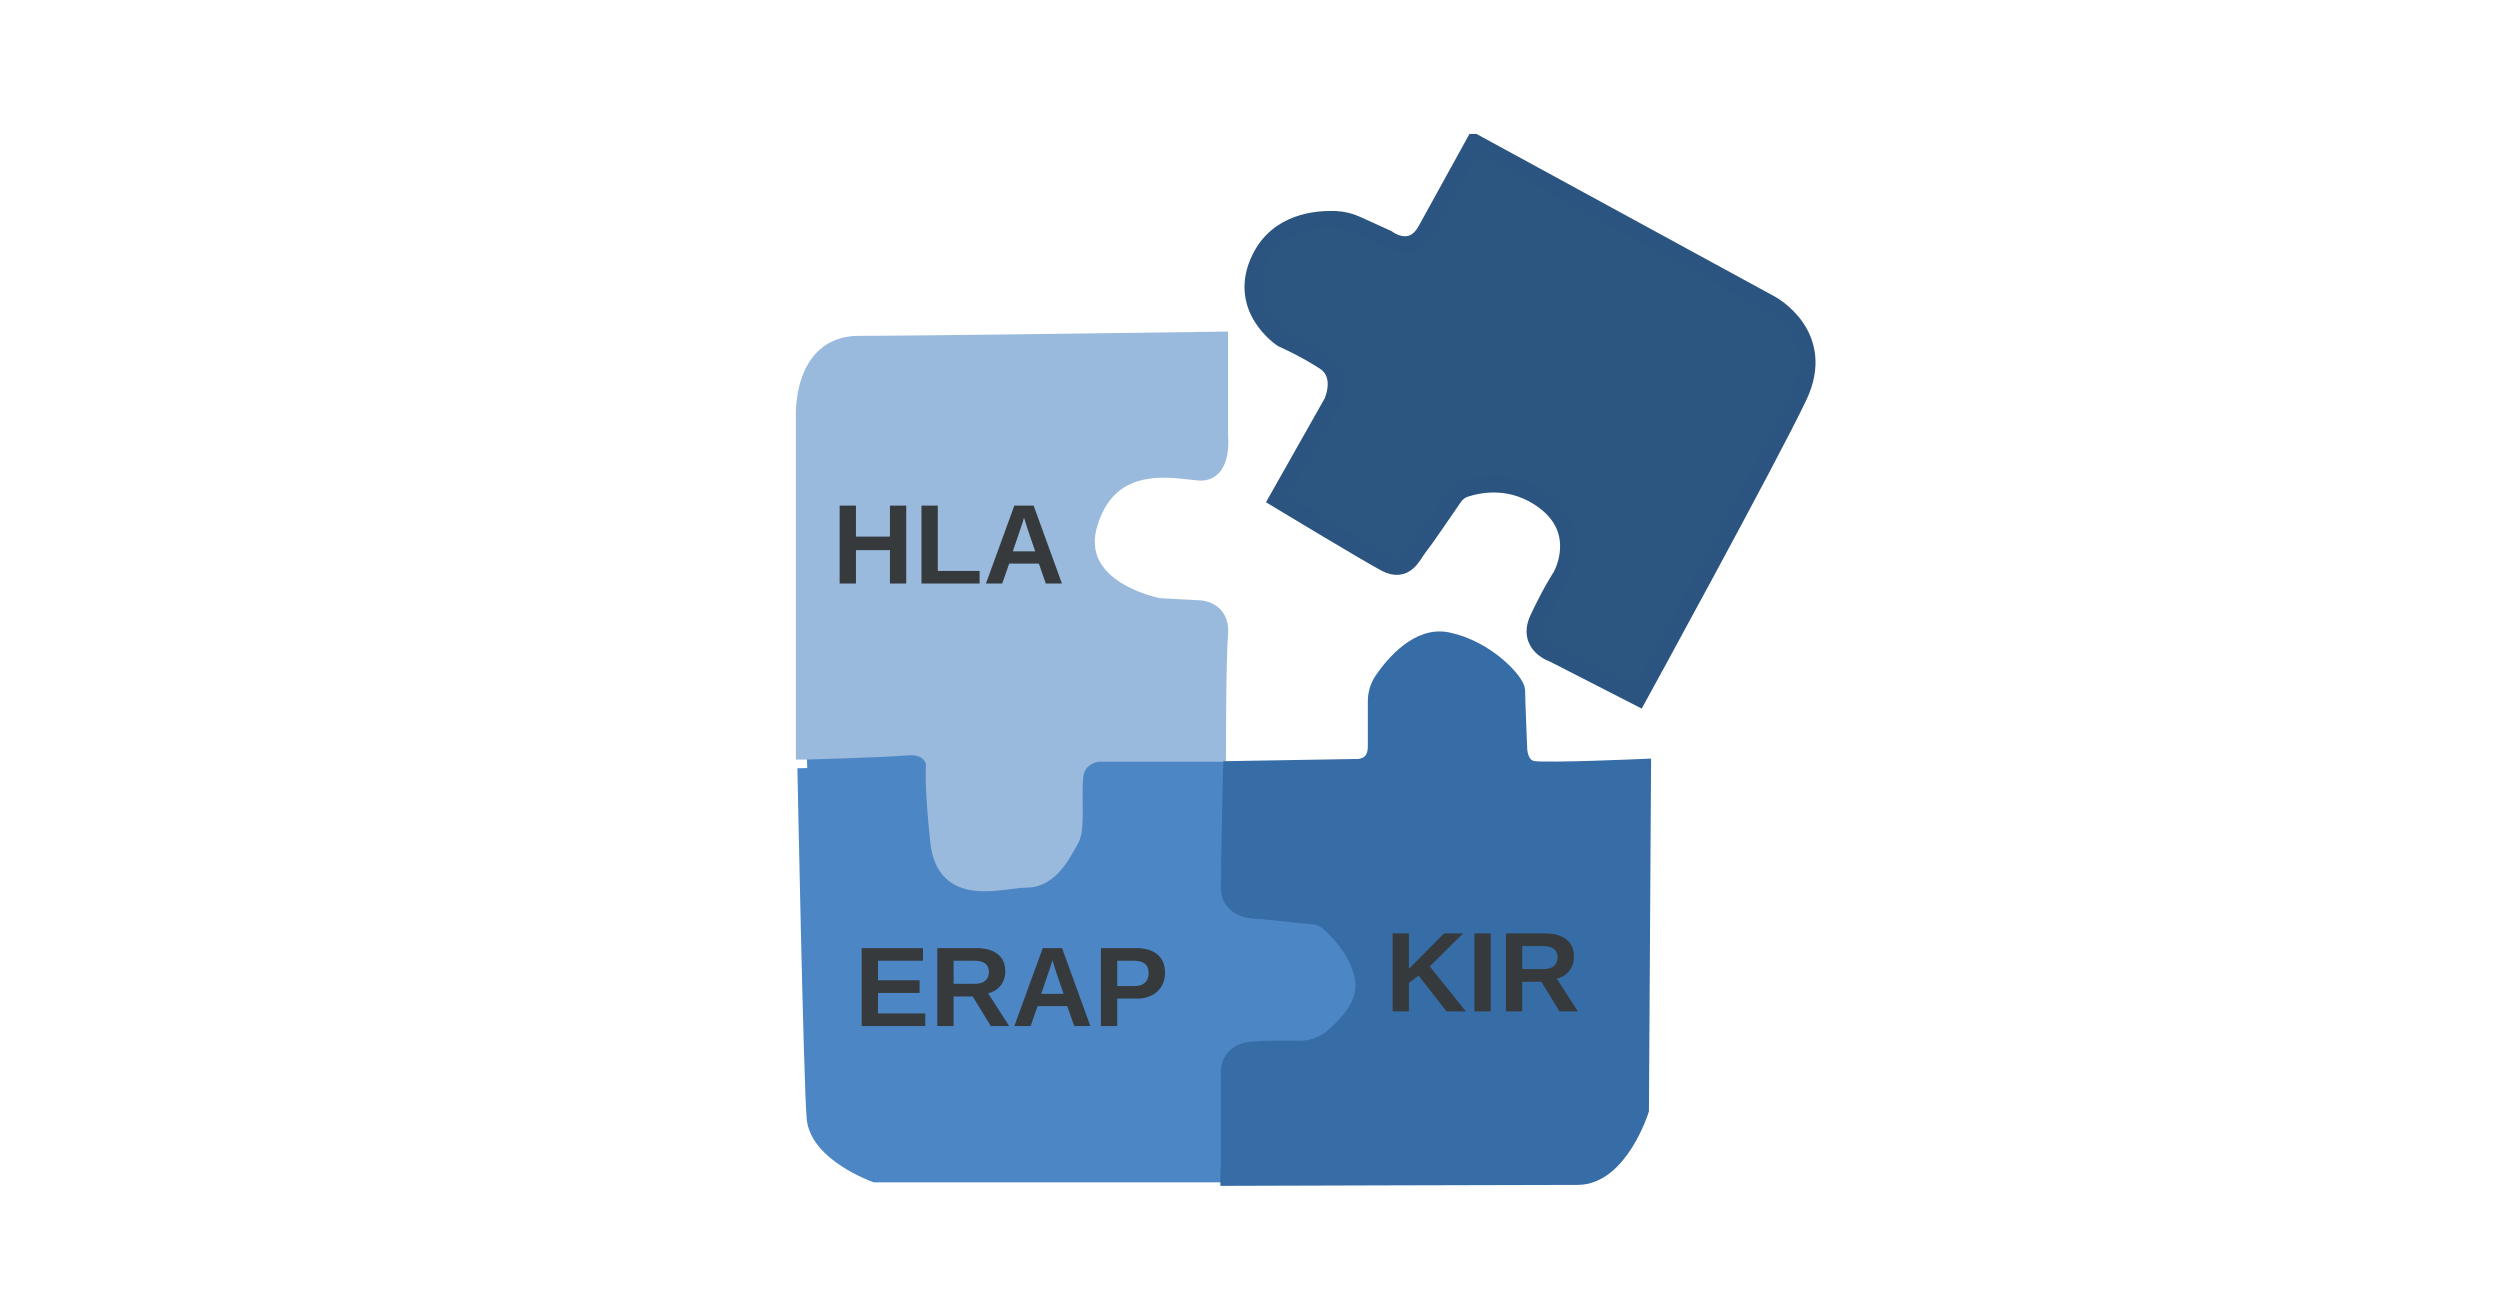
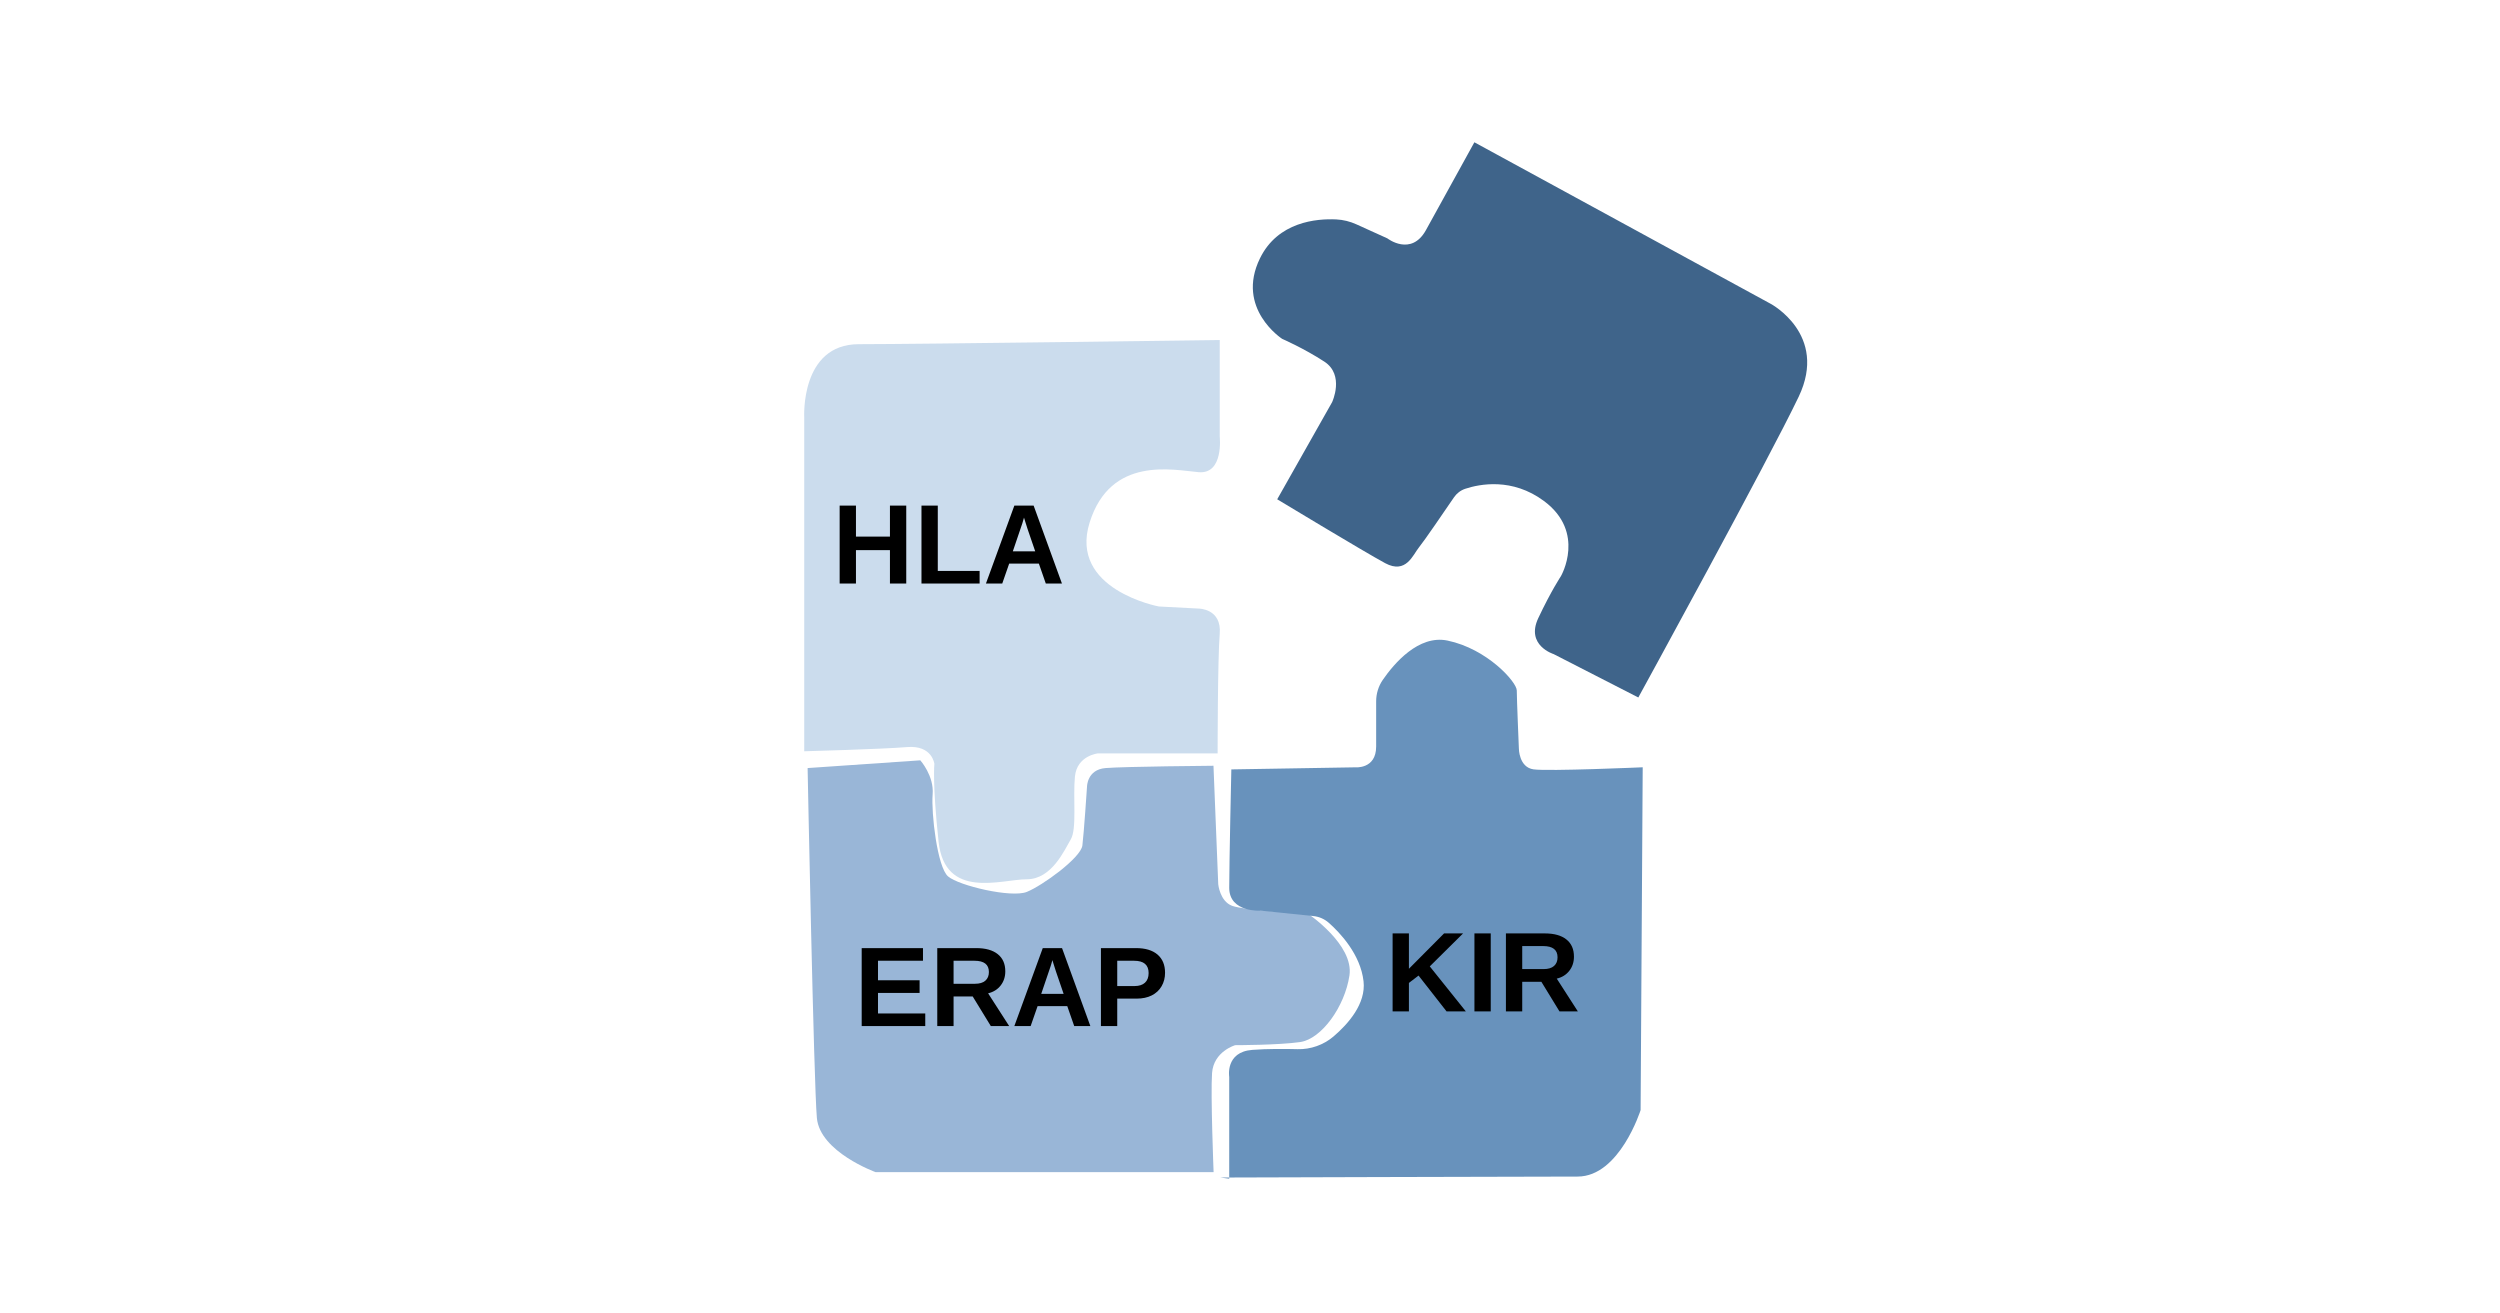
<svg xmlns="http://www.w3.org/2000/svg" id="Layer_2" viewBox="0 0 1200 630">
-   <path id="path6" d="m387.651 368.668 54.092-3.715s6.668 7.43 5.927 16.348c-.74 8.917 2.223 34.925 7.41 39.384 5.187 4.458 30.38 10.403 37.79 7.43 7.41-2.972 25.935-16.347 26.676-22.292s2.222-28.238 2.222-28.238 0-8.174 8.892-8.917 51.806-1.108 51.806-1.108l2.286 56.84s.74 8.174 6.669 10.404c5.927 2.229 36.308 3.715 36.308 3.715s22.229 14.862 20.006 29.724-13.338 30.467-23.711 31.953c-10.374 1.486-31.121 1.486-31.121 1.486s-10.374 2.973-11.115 13.376.74 47.558.74 47.558H420.255s-26.675-9.66-28.157-26.008-4.446-167.94-4.446-167.94z" style="fill:#4c86c5;fill-opacity:1;stroke:#4c86c5;stroke-width:9.808;stroke-opacity:1;paint-order:fill markers stroke" />
+   <path id="path6" d="m387.651 368.668 54.092-3.715s6.668 7.43 5.927 16.348c-.74 8.917 2.223 34.925 7.41 39.384 5.187 4.458 30.38 10.403 37.79 7.43 7.41-2.972 25.935-16.347 26.676-22.292s2.222-28.238 2.222-28.238 0-8.174 8.892-8.917 51.806-1.108 51.806-1.108l2.286 56.84s.74 8.174 6.669 10.404c5.927 2.229 36.308 3.715 36.308 3.715s22.229 14.862 20.006 29.724-13.338 30.467-23.711 31.953c-10.374 1.486-31.121 1.486-31.121 1.486s-10.374 2.973-11.115 13.376.74 47.558.74 47.558H420.255s-26.675-9.66-28.157-26.008-4.446-167.94-4.446-167.94" style="fill:#99b6d7;fill-opacity:1;stroke:none;stroke-width:9.808;stroke-opacity:1;paint-order:fill markers stroke" />
  <defs id="defs1">
    <style id="style1">.st0{font-family:Arial-BoldMT,Arial;font-size:54.39px;font-weight:700}.st1{fill:none;stroke:#000;stroke-miterlimit:10;stroke-width:8px}</style>
  </defs>
-   <path id="path1" d="M386.03 360.61V200.46s-2.01-35.25 26.19-35.25 173.25-2.01 173.25-2.01v46.33s2.01 18.13-10.07 17.12c-12.09-1.01-42.3-8.06-52.38 24.17-10.07 32.23 33.24 40.29 33.24 40.29l19.14 1.01s11.08 0 10.07 12.09-1.01 57.41-1.01 57.41h-57.41s-10.07 1.01-11.08 11.08 1.01 25.18-2.01 30.22-9.07 19.14-21.15 19.14-39.28 10.07-42.3-18.13-2.01-37.27-2.01-37.27-1.01-9.07-13.09-8.06-49.36 2.01-49.36 2.01z" class="st1" style="fill:#99badd;fill-opacity:1;stroke:#99badd;stroke-opacity:1" />
-   <path id="path2" d="M590.023 565.77v-48.868s-2.01-11.97 11.082-12.96c7.22-.554 15.662-.495 21.793-.337 6.13.159 12.401-2.01 17.172-6.088 7.061-6.03 15.642-15.722 14.432-26.494-1.46-12.98-11.342-23.355-16.702-28.097a13.18 13.18 0 0 0-7.411-3.218l-25.244-2.584s-15.112 1-15.112-10.97 1.01-56.838 1.01-56.838l59.438-1s10.072 1 10.072-9.97v-21.682c0-3.673 1.09-7.276 3.18-10.316 5.41-7.85 17.183-21.761 31.074-18.87 19.143 3.99 33.245 19.95 33.245 23.93s1.01 27.918 1.01 27.918 0 8.98 7.05 9.97c7.052.99 52.388-1 52.388-1l-1.01 164.545s-10.072 31.91-30.224 31.91-171.503.47-171.503.47" class="st1" style="fill:#366da6;fill-opacity:1;stroke:#366da6;stroke-opacity:1" />
-   <path id="path3" d="m707.71 68.3 142.26 77.55s27.61 14.69 13.44 44.49-77.02 144.45-77.02 144.45l-40.66-20.83s-13.51-4.17-7.37-17.23c6.14-13.05 10.91-20.22 10.91-20.22s12.11-20.97-8.17-36.03c-15.22-11.3-30.9-8.14-37.77-5.87-2.23.74-4.13 2.21-5.45 4.15-4.25 6.25-14.5 21.23-16.76 23.96-2.87 3.47-6.14 13.05-16.24 7.6s-51.82-30.66-51.82-30.66l26.35-46.61s6.14-13.05-3.74-19.48-20.22-10.91-20.22-10.91-22.47-14.53-10.66-38.67c8.59-17.55 27.13-19.12 36.61-18.67 3.37.16 6.66.99 9.73 2.39l14.82 6.72s11.39 8.85 18.5-3.97S707.7 68.3 707.7 68.3Z" class="st1" style="fill:#2b547e;fill-opacity:.992;stroke:#2b5480;stroke-opacity:1" />
-   <text id="text3" class="st0" style="fill:#373a3c;fill-opacity:1" transform="translate(399.39 280.1)">
-     <tspan id="tspan3" x="0" y="0" style="fill:#373a3c;fill-opacity:1">HLA</tspan>
+   <path id="path1" d="M386.03 360.61V200.46s-2.01-35.25 26.19-35.25 173.25-2.01 173.25-2.01v46.33s2.01 18.13-10.07 17.12c-12.09-1.01-42.3-8.06-52.38 24.17-10.07 32.23 33.24 40.29 33.24 40.29l19.14 1.01s11.08 0 10.07 12.09-1.01 57.41-1.01 57.41h-57.41s-10.07 1.01-11.08 11.08 1.01 25.18-2.01 30.22-9.07 19.14-21.15 19.14-39.28 10.07-42.3-18.13-2.01-37.27-2.01-37.27-1.01-9.07-13.09-8.06-49.36 2.01-49.36 2.01z" class="st1" style="fill:#cbdced;fill-opacity:1;stroke:none;stroke-opacity:1" />
+   <path id="path2" d="M590.023 565.77v-48.868s-2.01-11.97 11.082-12.96c7.22-.554 15.662-.495 21.793-.337 6.13.159 12.401-2.01 17.172-6.088 7.061-6.03 15.642-15.722 14.432-26.494-1.46-12.98-11.342-23.355-16.702-28.097a13.18 13.18 0 0 0-7.411-3.218l-25.244-2.584s-15.112 1-15.112-10.97 1.01-56.838 1.01-56.838l59.438-1s10.072 1 10.072-9.97v-21.682c0-3.673 1.09-7.276 3.18-10.316 5.41-7.85 17.183-21.761 31.074-18.87 19.143 3.99 33.245 19.95 33.245 23.93s1.01 27.918 1.01 27.918 0 8.98 7.05 9.97c7.052.99 52.388-1 52.388-1l-1.01 164.545s-10.072 31.91-30.224 31.91-171.503.47-171.503.47" class="st1" style="fill:#6892bc;fill-opacity:1;stroke:none;stroke-opacity:1" />
+   <path id="path3" d="m707.71 68.3 142.26 77.55s27.61 14.69 13.44 44.49-77.02 144.45-77.02 144.45l-40.66-20.83s-13.51-4.17-7.37-17.23c6.14-13.05 10.91-20.22 10.91-20.22s12.11-20.97-8.17-36.03c-15.22-11.3-30.9-8.14-37.77-5.87-2.23.74-4.13 2.21-5.45 4.15-4.25 6.25-14.5 21.23-16.76 23.96-2.87 3.47-6.14 13.05-16.24 7.6s-51.82-30.66-51.82-30.66l26.35-46.61s6.14-13.05-3.74-19.48-20.22-10.91-20.22-10.91-22.47-14.53-10.66-38.67c8.59-17.55 27.13-19.12 36.61-18.67 3.37.16 6.66.99 9.73 2.39l14.82 6.72s11.39 8.85 18.5-3.97S707.7 68.3 707.7 68.3Z" class="st1" style="fill:#3f648a;fill-opacity:1;stroke:none;stroke-opacity:1" />
+   <text id="text3" class="st0" style="fill:#000;fill-opacity:1" transform="translate(399.39 280.1)">
+     <tspan id="tspan3" x="0" y="0" style="fill:#000;fill-opacity:1">HLA</tspan>
  </text>
-   <text id="text4" class="st0" style="fill:#373a3c;fill-opacity:1" transform="translate(664.81 485.46)">
-     <tspan id="tspan4" x="0" y="0" style="fill:#373a3c;fill-opacity:1">KIR</tspan>
+   <text id="text4" class="st0" style="fill:#000;fill-opacity:1" transform="translate(664.81 485.46)">
+     <tspan id="tspan4" x="0" y="0" style="fill:#000;fill-opacity:1">KIR</tspan>
  </text>
-   <text id="text5" class="st0" style="fill:#373a3c;fill-opacity:1" transform="translate(409.97 492.51)">
-     <tspan id="tspan5" x="0" y="0" style="fill:#373a3c;fill-opacity:1">ERAP</tspan>
+   <text id="text5" class="st0" style="fill:#000;fill-opacity:1" transform="translate(409.97 492.51)">
+     <tspan id="tspan5" x="0" y="0" style="fill:#000;fill-opacity:1">ERAP</tspan>
  </text>
</svg>
